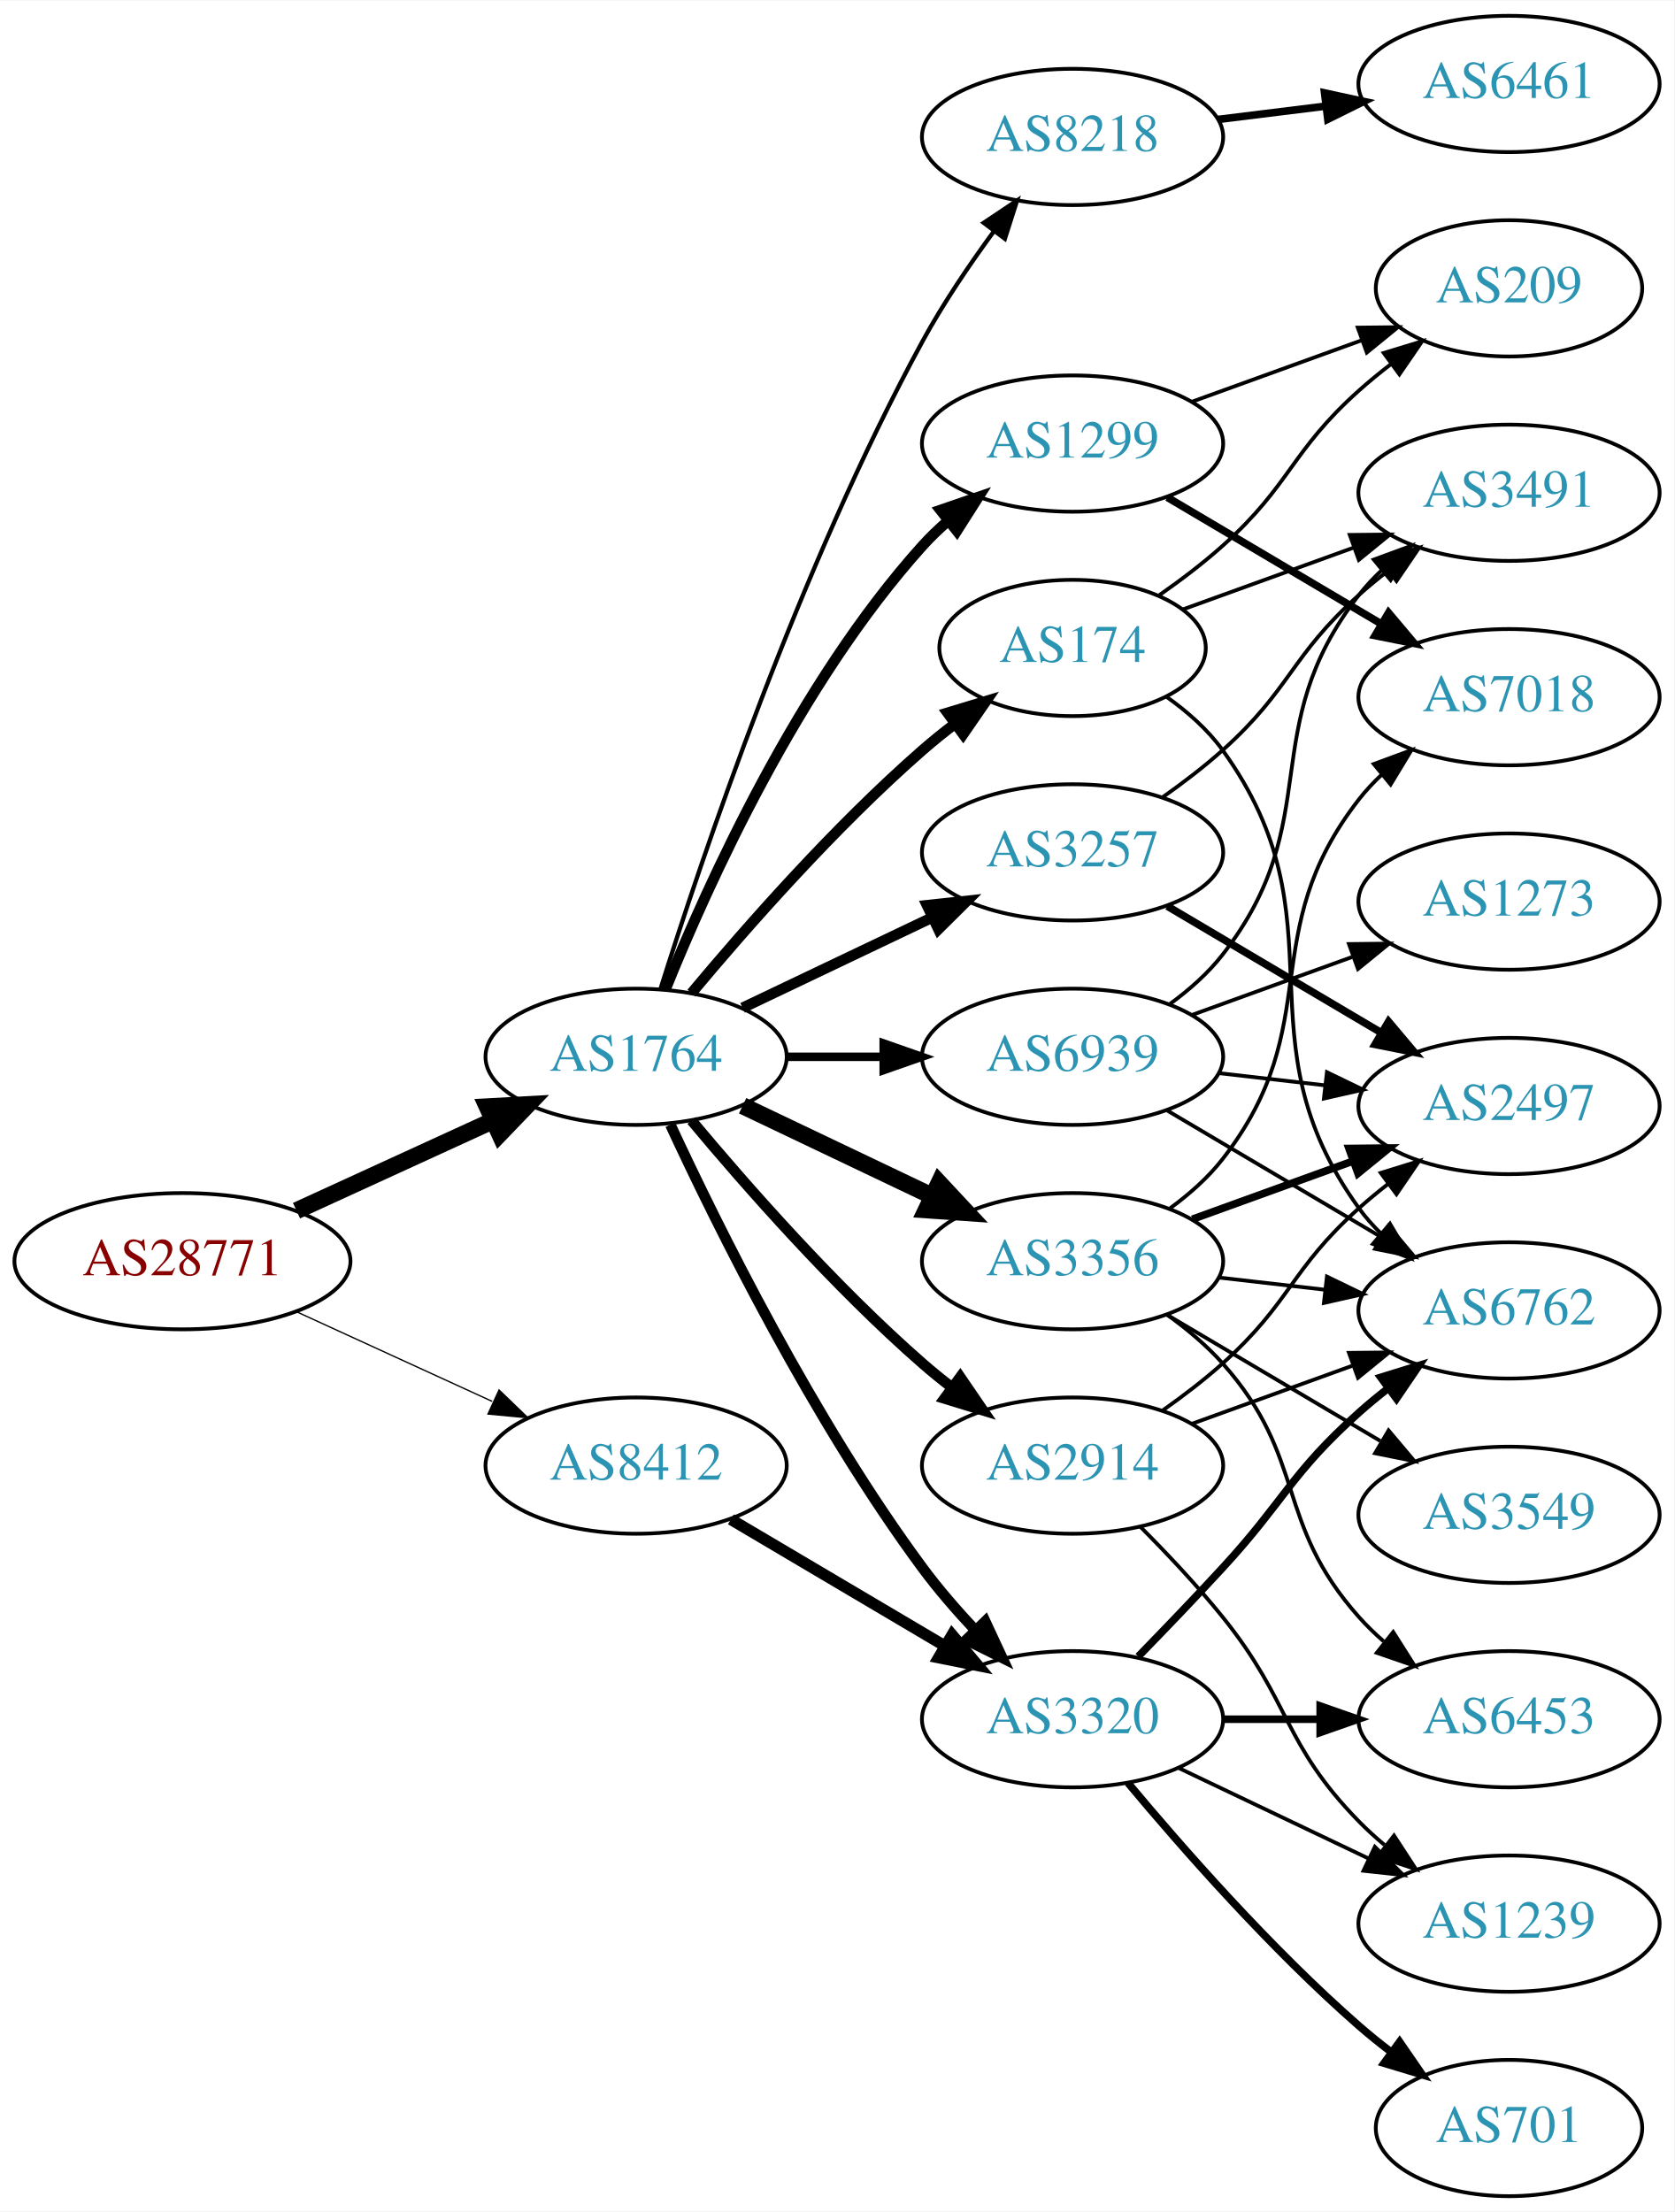
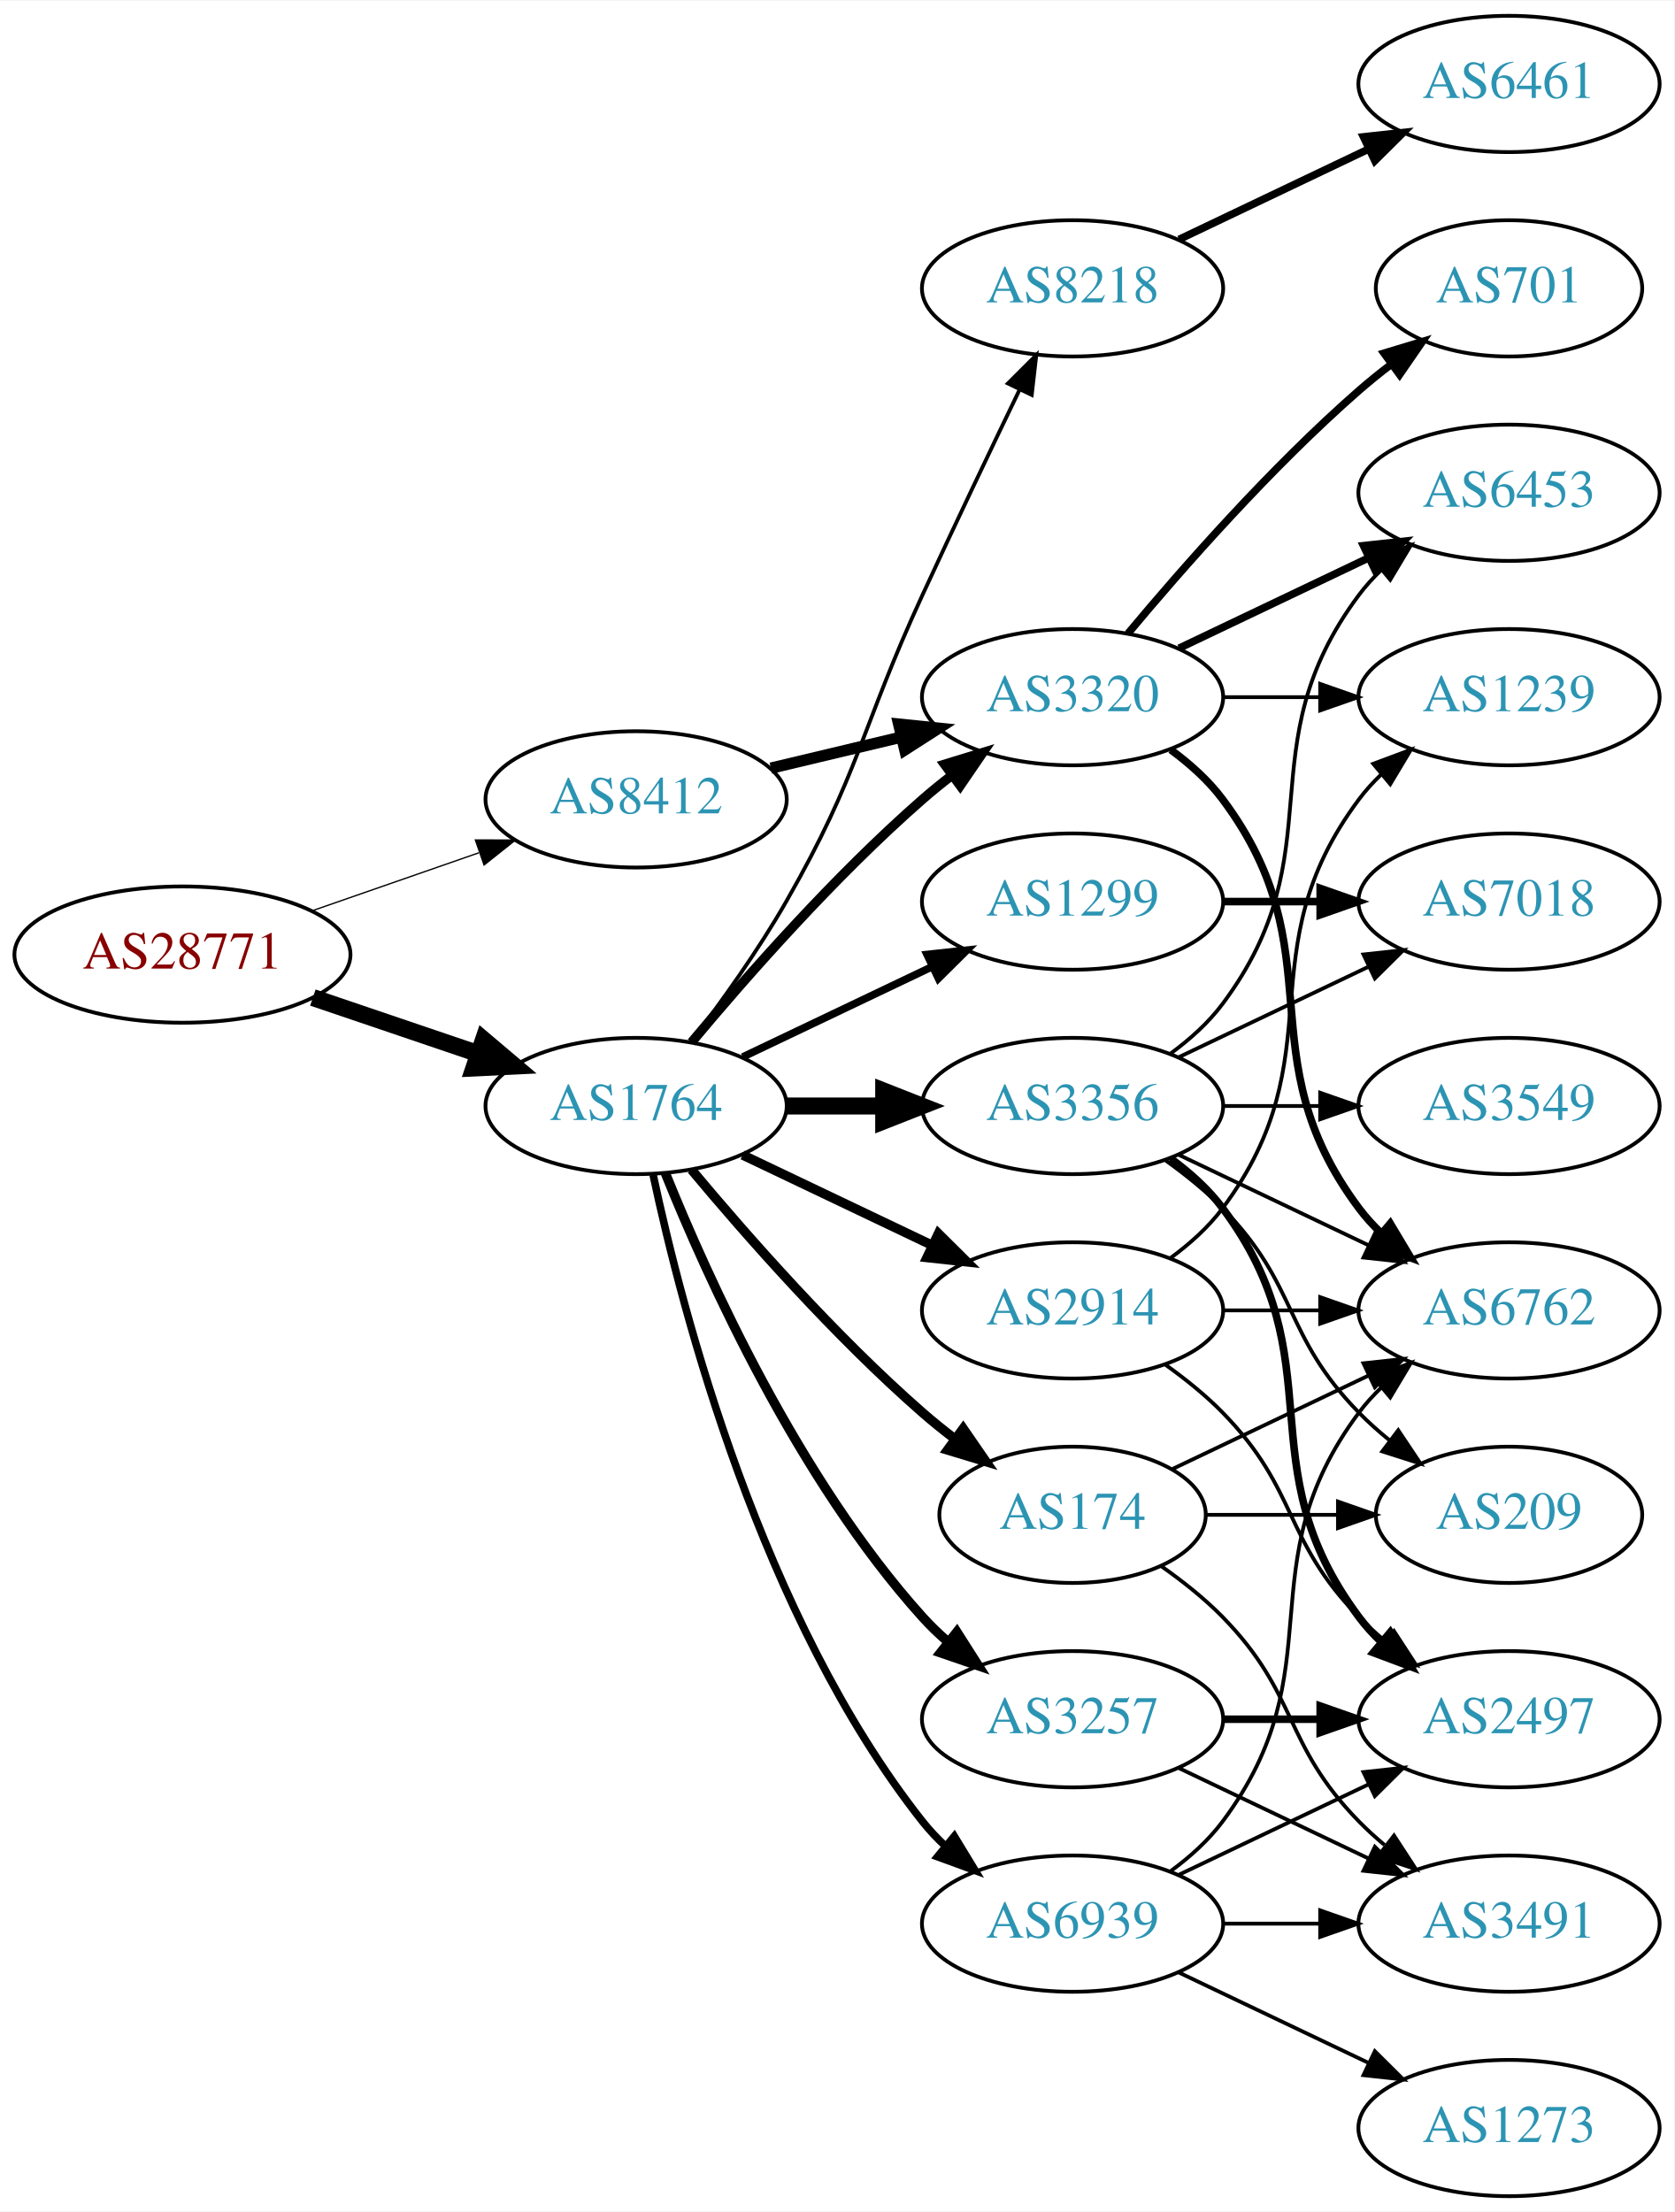
<svg xmlns="http://www.w3.org/2000/svg" xmlns:xlink="http://www.w3.org/1999/xlink" width="442pt" height="584pt" viewBox="0.00 0.00 442.27 584.00">
  <g id="graph0" class="graph" transform="scale(1 1) rotate(0) translate(4 580)">
    <polygon fill="white" stroke="none" points="-4,4 -4,-580 438.271,-580 438.271,4 -4,4" />
    <g id="node1" class="node">
      <g id="a_node1">
        <a xlink:href="/asn/28771" xlink:title="AS28771 ~ [street address]: Postfach 1 [AT]">
-           <ellipse fill="#ffffff" stroke="black" cx="44.196" cy="-247" rx="44.393" ry="18" />
-           <text text-anchor="middle" x="44.196" y="-243.3" font-family="Times,serif" font-size="14.00" fill="#880000">AS28771</text>
+           <ellipse fill="#ffffff" stroke="black" cx="44.196" cy="-328" rx="44.393" ry="18" />
+           <text text-anchor="middle" x="44.196" y="-324.3" font-family="Times,serif" font-size="14.00" fill="#880000">AS28771</text>
        </a>
      </g>
    </g>
    <g id="node2" class="node">
      <g id="a_node2">
        <a xlink:href="/asn/1764" xlink:title="AS1764 ~ NEXTLAYER-AS [AT]">
-           <ellipse fill="#ffffff" stroke="black" cx="164.039" cy="-301" rx="39.794" ry="18" />
-           <text text-anchor="middle" x="164.039" y="-297.3" font-family="Times,serif" font-size="14.00" fill="#2c94b3">AS1764</text>
+           <ellipse fill="#ffffff" stroke="black" cx="164.039" cy="-288" rx="39.794" ry="18" />
+           <text text-anchor="middle" x="164.039" y="-284.3" font-family="Times,serif" font-size="14.00" fill="#2c94b3">AS1764</text>
        </a>
      </g>
    </g>
    <g id="edge1" class="edge">
-       <path fill="none" stroke="black" stroke-width="4.5" d="M74.326,-260.348C89.937,-267.502 109.335,-276.391 126.007,-284.03" />
-       <polygon fill="black" stroke="black" stroke-width="4.5" points="124.727,-287.775 135.459,-288.362 128.008,-280.616 124.727,-287.775" />
+       <path fill="none" stroke="black" stroke-width="4.5" d="M78.65,-316.645C92.251,-312.028 108.093,-306.651 122.354,-301.81" />
+       <polygon fill="black" stroke="black" stroke-width="4.5" points="123.724,-305.503 131.928,-298.56 121.193,-298.046 123.724,-305.503" />
    </g>
    <g id="node3" class="node">
      <g id="a_node3">
        <a xlink:href="/asn/8412" xlink:title="AS8412 ~ Rennweg 97-99 [AT]">
-           <ellipse fill="#ffffff" stroke="black" cx="164.039" cy="-193" rx="39.794" ry="18" />
-           <text text-anchor="middle" x="164.039" y="-189.3" font-family="Times,serif" font-size="14.00" fill="#2c94b3">AS8412</text>
+           <ellipse fill="#ffffff" stroke="black" cx="164.039" cy="-369" rx="39.794" ry="18" />
+           <text text-anchor="middle" x="164.039" y="-365.3" font-family="Times,serif" font-size="14.00" fill="#2c94b3">AS8412</text>
        </a>
      </g>
    </g>
    <g id="edge2" class="edge">
-       <path fill="none" stroke="black" stroke-width="0.346" d="M74.326,-233.652C89.937,-226.498 109.335,-217.609 126.007,-209.97" />
-       <polygon fill="black" stroke="black" stroke-width="0.346" points="127.826,-212.986 135.459,-205.638 124.91,-206.622 127.826,-212.986" />
+       <path fill="none" stroke="black" stroke-width="0.346" d="M78.335,-339.53C92.053,-344.302 108.092,-349.883 122.502,-354.896" />
+       <polygon fill="black" stroke="black" stroke-width="0.346" points="121.573,-358.279 132.168,-358.26 123.874,-351.668 121.573,-358.279" />
    </g>
    <g id="node4" class="node">
      <g id="a_node4">
-         <a xlink:href="/asn/1299" xlink:title="AS1299 ~ Telia Carrier [EU]">
-           <ellipse fill="#ffffff" stroke="black" cx="279.332" cy="-463" rx="39.794" ry="18" />
-           <text text-anchor="middle" x="279.332" y="-459.3" font-family="Times,serif" font-size="14.00" fill="#2c94b3">AS1299</text>
+         <a xlink:href="/asn/8218" xlink:title="AS8218 ~ legacy Neotelecoms [FR]">
+           <ellipse fill="#ffffff" stroke="black" cx="279.332" cy="-504" rx="39.794" ry="18" />
+           <text text-anchor="middle" x="279.332" y="-500.3" font-family="Times,serif" font-size="14.00" fill="#2c94b3">AS8218</text>
        </a>
      </g>
    </g>
    <g id="edge3" class="edge">
-       <path fill="none" stroke="black" stroke-width="2.812" d="M171.786,-318.787C182.837,-346.243 206.891,-399.578 239.685,-436 241.688,-438.224 243.906,-440.363 246.239,-442.397" />
-       <polygon fill="black" stroke="black" stroke-width="2.812" points="244.437,-445.433 254.458,-448.873 248.769,-439.935 244.437,-445.433" />
+       <path fill="none" stroke="black" d="M178.5,-304.913C186.393,-315.27 196.242,-328.992 203.685,-342 223.25,-376.194 223.201,-387.219 239.685,-423 248.053,-441.165 257.746,-461.478 265.331,-477.218" />
+       <polygon fill="black" stroke="black" points="262.249,-478.885 269.75,-486.367 268.552,-475.84 262.249,-478.885" />
    </g>
    <g id="node5" class="node">
      <g id="a_node5">
-         <a xlink:href="/asn/2914" xlink:title="AS2914 ~ NTT America, Inc. [US]">
-           <ellipse fill="#ffffff" stroke="black" cx="279.332" cy="-193" rx="39.794" ry="18" />
-           <text text-anchor="middle" x="279.332" y="-189.3" font-family="Times,serif" font-size="14.00" fill="#2c94b3">AS2914</text>
+         <a xlink:href="/asn/3356" xlink:title="AS3356 ~ Level 3 Parent, LLC [US]">
+           <ellipse fill="#ffffff" stroke="black" cx="279.332" cy="-288" rx="39.794" ry="18" />
+           <text text-anchor="middle" x="279.332" y="-284.3" font-family="Times,serif" font-size="14.00" fill="#2c94b3">AS3356</text>
        </a>
      </g>
    </g>
    <g id="edge4" class="edge">
-       <path fill="none" stroke="black" stroke-width="2.812" d="M178.669,-284.183C192.951,-267.071 216.498,-240.255 239.685,-220 242.151,-217.846 244.789,-215.706 247.487,-213.628" />
-       <polygon fill="black" stroke="black" stroke-width="2.812" points="249.66,-216.375 255.641,-207.63 245.512,-210.736 249.66,-216.375" />
+       <path fill="none" stroke="black" stroke-width="4.5" d="M203.711,-288C211.914,-288 220.678,-288 229.21,-288" />
+       <polygon fill="black" stroke="black" stroke-width="4.5" points="229.449,-291.938 239.449,-288 229.449,-284.063 229.449,-291.938" />
    </g>
    <g id="node6" class="node">
      <g id="a_node6">
-         <a xlink:href="/asn/174" xlink:title="AS174 ~ Cogent Communications [US]">
-           <ellipse fill="#ffffff" stroke="black" cx="279.332" cy="-409" rx="35.194" ry="18" />
-           <text text-anchor="middle" x="279.332" y="-405.3" font-family="Times,serif" font-size="14.00" fill="#2c94b3">AS174</text>
+         <a xlink:href="/asn/3320" xlink:title="AS3320 ~ DTAG [DE]">
+           <ellipse fill="#ffffff" stroke="black" cx="279.332" cy="-396" rx="39.794" ry="18" />
+           <text text-anchor="middle" x="279.332" y="-392.3" font-family="Times,serif" font-size="14.00" fill="#2c94b3">AS3320</text>
        </a>
      </g>
    </g>
    <g id="edge5" class="edge">
-       <path fill="none" stroke="black" stroke-width="2.812" d="M178.669,-317.817C192.951,-334.929 216.498,-361.745 239.685,-382 242.355,-384.332 245.228,-386.648 248.158,-388.886" />
-       <polygon fill="black" stroke="black" stroke-width="2.812" points="246.309,-391.87 256.449,-394.939 250.436,-386.216 246.309,-391.87" />
+       <path fill="none" stroke="black" stroke-width="2.5" d="M178.669,-304.817C192.951,-321.929 216.498,-348.745 239.685,-369 242.151,-371.154 244.789,-373.294 247.487,-375.372" />
+       <polygon fill="black" stroke="black" stroke-width="2.5" points="245.512,-378.264 255.641,-381.37 249.66,-372.625 245.512,-378.264" />
    </g>
    <g id="node7" class="node">
      <g id="a_node7">
-         <a xlink:href="/asn/3356" xlink:title="AS3356 ~ Level 3 Parent, LLC [US]">
-           <ellipse fill="#ffffff" stroke="black" cx="279.332" cy="-247" rx="39.794" ry="18" />
-           <text text-anchor="middle" x="279.332" y="-243.3" font-family="Times,serif" font-size="14.00" fill="#2c94b3">AS3356</text>
+         <a xlink:href="/asn/2914" xlink:title="AS2914 ~ NTT America, Inc. [US]">
+           <ellipse fill="#ffffff" stroke="black" cx="279.332" cy="-234" rx="39.794" ry="18" />
+           <text text-anchor="middle" x="279.332" y="-230.3" font-family="Times,serif" font-size="14.00" fill="#2c94b3">AS2914</text>
        </a>
      </g>
    </g>
    <g id="edge6" class="edge">
-       <path fill="none" stroke="black" stroke-width="4.5" d="M192.175,-288.066C207.169,-280.919 225.99,-271.948 242.213,-264.215" />
-       <polygon fill="black" stroke="black" stroke-width="4.5" points="244.084,-267.686 251.417,-259.829 240.695,-260.577 244.084,-267.686" />
+       <path fill="none" stroke="black" stroke-width="2.5" d="M192.175,-275.066C207.169,-267.919 225.99,-258.948 242.213,-251.215" />
+       <polygon fill="black" stroke="black" stroke-width="2.5" points="243.895,-254.291 251.417,-246.829 240.884,-247.972 243.895,-254.291" />
    </g>
    <g id="node8" class="node">
      <g id="a_node8">
-         <a xlink:href="/asn/3320" xlink:title="AS3320 ~ DTAG [DE]">
+         <a xlink:href="/asn/3257" xlink:title="AS3257 ~ GTT [DE]">
          <ellipse fill="#ffffff" stroke="black" cx="279.332" cy="-126" rx="39.794" ry="18" />
-           <text text-anchor="middle" x="279.332" y="-122.3" font-family="Times,serif" font-size="14.00" fill="#2c94b3">AS3320</text>
+           <text text-anchor="middle" x="279.332" y="-122.3" font-family="Times,serif" font-size="14.00" fill="#2c94b3">AS3257</text>
        </a>
      </g>
    </g>
    <g id="edge7" class="edge">
-       <path fill="none" stroke="black" stroke-width="2.812" d="M173.085,-283.065C185.484,-256.325 210.867,-204.979 239.685,-166 243.851,-160.366 248.76,-154.712 253.656,-149.502" />
-       <polygon fill="black" stroke="black" stroke-width="2.812" points="256.26,-151.845 260.733,-142.241 251.247,-146.96 256.26,-151.845" />
+       <path fill="none" stroke="black" stroke-width="2.5" d="M171.786,-270.213C182.837,-242.757 206.891,-189.422 239.685,-153 241.688,-150.776 243.906,-148.637 246.239,-146.603" />
+       <polygon fill="black" stroke="black" stroke-width="2.5" points="248.769,-149.065 254.458,-140.127 244.437,-143.567 248.769,-149.065" />
    </g>
    <g id="node9" class="node">
      <g id="a_node9">
-         <a xlink:href="/asn/8218" xlink:title="AS8218 ~ legacy Neotelecoms [FR]">
-           <ellipse fill="#ffffff" stroke="black" cx="279.332" cy="-544" rx="39.794" ry="18" />
-           <text text-anchor="middle" x="279.332" y="-540.3" font-family="Times,serif" font-size="14.00" fill="#2c94b3">AS8218</text>
+         <a xlink:href="/asn/174" xlink:title="AS174 ~ Cogent Communications [US]">
+           <ellipse fill="#ffffff" stroke="black" cx="279.332" cy="-180" rx="35.194" ry="18" />
+           <text text-anchor="middle" x="279.332" y="-176.3" font-family="Times,serif" font-size="14.00" fill="#2c94b3">AS174</text>
        </a>
      </g>
    </g>
    <g id="edge8" class="edge">
-       <path fill="none" stroke="black" stroke-width="1.125" d="M170.46,-318.841C181.231,-353.146 207.122,-430.203 239.685,-490 245.117,-499.974 252.091,-510.269 258.617,-519.16" />
-       <polygon fill="black" stroke="black" stroke-width="1.125" points="255.858,-521.316 264.67,-527.198 261.45,-517.105 255.858,-521.316" />
+       <path fill="none" stroke="black" stroke-width="2.5" d="M178.669,-271.183C192.951,-254.071 216.498,-227.255 239.685,-207 242.355,-204.668 245.228,-202.352 248.158,-200.114" />
+       <polygon fill="black" stroke="black" stroke-width="2.5" points="250.436,-202.784 256.449,-194.061 246.309,-197.13 250.436,-202.784" />
    </g>
    <g id="node10" class="node">
      <g id="a_node10">
-         <a xlink:href="/asn/3257" xlink:title="AS3257 ~ GTT [DE]">
-           <ellipse fill="#ffffff" stroke="black" cx="279.332" cy="-355" rx="39.794" ry="18" />
-           <text text-anchor="middle" x="279.332" y="-351.3" font-family="Times,serif" font-size="14.00" fill="#2c94b3">AS3257</text>
+         <a xlink:href="/asn/1299" xlink:title="AS1299 ~ Telia Carrier [EU]">
+           <ellipse fill="#ffffff" stroke="black" cx="279.332" cy="-342" rx="39.794" ry="18" />
+           <text text-anchor="middle" x="279.332" y="-338.3" font-family="Times,serif" font-size="14.00" fill="#2c94b3">AS1299</text>
        </a>
      </g>
    </g>
    <g id="edge9" class="edge">
-       <path fill="none" stroke="black" stroke-width="2.812" d="M192.175,-313.934C207.169,-321.081 225.99,-330.052 242.213,-337.785" />
-       <polygon fill="black" stroke="black" stroke-width="2.812" points="240.884,-341.028 251.417,-342.171 243.895,-334.709 240.884,-341.028" />
+       <path fill="none" stroke="black" stroke-width="2" d="M192.175,-300.934C207.169,-308.081 225.99,-317.052 242.213,-324.785" />
+       <polygon fill="black" stroke="black" stroke-width="2" points="240.884,-328.028 251.417,-329.171 243.895,-321.709 240.884,-328.028" />
    </g>
    <g id="node11" class="node">
      <g id="a_node11">
        <a xlink:href="/asn/6939" xlink:title="AS6939 ~ Hurricane Electric LLC [US]">
-           <ellipse fill="#ffffff" stroke="black" cx="279.332" cy="-301" rx="39.794" ry="18" />
-           <text text-anchor="middle" x="279.332" y="-297.3" font-family="Times,serif" font-size="14.00" fill="#2c94b3">AS6939</text>
+           <ellipse fill="#ffffff" stroke="black" cx="279.332" cy="-72" rx="39.794" ry="18" />
+           <text text-anchor="middle" x="279.332" y="-68.3" font-family="Times,serif" font-size="14.00" fill="#2c94b3">AS6939</text>
        </a>
      </g>
    </g>
    <g id="edge10" class="edge">
-       <path fill="none" stroke="black" stroke-width="2.25" d="M203.711,-301C211.914,-301 220.678,-301 229.21,-301" />
-       <polygon fill="black" stroke="black" stroke-width="2.25" points="229.449,-304.5 239.449,-301 229.449,-297.5 229.449,-304.5" />
+       <path fill="none" stroke="black" stroke-width="2" d="M168.529,-269.84C176.16,-233.97 197.152,-152.845 239.685,-99 241.493,-96.712 243.545,-94.538 245.74,-92.49" />
+       <polygon fill="black" stroke="black" stroke-width="2" points="248.094,-95.086 253.6,-86.034 243.651,-89.677 248.094,-95.086" />
    </g>
    <g id="edge35" class="edge">
-       <path fill="none" stroke="black" stroke-width="3" d="M189.065,-178.791C205.437,-169.109 227.325,-156.165 245.329,-145.518" />
-       <polygon fill="black" stroke="black" stroke-width="3" points="247.514,-148.292 254.34,-140.188 243.951,-142.266 247.514,-148.292" />
+       <path fill="none" stroke="black" stroke-width="3" d="M199.646,-377.248C210.517,-379.838 222.671,-382.735 234.114,-385.462" />
+       <polygon fill="black" stroke="black" stroke-width="3" points="233.397,-388.889 243.936,-387.803 235.02,-382.08 233.397,-388.889" />
+     </g>
+     <g id="node12" class="node">
+       <g id="a_node12">
+         <a xlink:href="/asn/6461" xlink:title="AS6461 ~ Zayo Bandwidth [US]">
+           <ellipse fill="#ffffff" stroke="black" cx="394.625" cy="-558" rx="39.794" ry="18" />
+           <text text-anchor="middle" x="394.625" y="-554.3" font-family="Times,serif" font-size="14.00" fill="#2c94b3">AS6461</text>
+         </a>
+       </g>
+     </g>
+     <g id="edge11" class="edge">
+       <path fill="none" stroke="black" stroke-width="2" d="M307.468,-516.934C322.462,-524.081 341.283,-533.052 357.506,-540.785" />
+       <polygon fill="black" stroke="black" stroke-width="2" points="356.177,-544.028 366.71,-545.171 359.188,-537.709 356.177,-544.028" />
+     </g>
+     <g id="node13" class="node">
+       <g id="a_node13">
+         <a xlink:href="/asn/6453" xlink:title="AS6453 ~ TATA COMMUNICATIONS (AMERICA) INC [US]">
+           <ellipse fill="#ffffff" stroke="black" cx="394.625" cy="-450" rx="39.794" ry="18" />
+           <text text-anchor="middle" x="394.625" y="-446.3" font-family="Times,serif" font-size="14.00" fill="#2c94b3">AS6453</text>
+         </a>
+       </g>
+     </g>
+     <g id="edge12" class="edge">
+       <path fill="none" stroke="black" d="M305.262,-301.882C310.338,-305.611 315.256,-310.016 318.978,-315 349.249,-355.542 324.707,-382.458 354.978,-423 356.723,-425.336 358.73,-427.545 360.893,-429.617" />
+       <polygon fill="black" stroke="black" points="358.771,-432.405 368.694,-436.118 363.253,-427.027 358.771,-432.405" />
    </g>
    <g id="node14" class="node">
      <g id="a_node14">
-         <a xlink:href="/asn/209" xlink:title="AS209 ~ CenturyLink Communications, LLC [US]">
-           <ellipse fill="#ffffff" stroke="black" cx="394.625" cy="-504" rx="35.194" ry="18" />
-           <text text-anchor="middle" x="394.625" y="-500.3" font-family="Times,serif" font-size="14.00" fill="#2c94b3">AS209</text>
-         </a>
-       </g>
-     </g>
-     <g id="edge30" class="edge">
-       <path fill="none" stroke="black" d="M310.99,-474.095C324.727,-479.067 341.068,-484.98 355.577,-490.231" />
-       <polygon fill="black" stroke="black" points="354.68,-493.628 365.275,-493.74 357.062,-487.046 354.68,-493.628" />
-     </g>
-     <g id="node18" class="node">
-       <g id="a_node18">
+         <a xlink:href="/asn/3549" xlink:title="AS3549 ~ Level 3 Parent, LLC [US]">
+           <ellipse fill="#ffffff" stroke="black" cx="394.625" cy="-288" rx="39.794" ry="18" />
+           <text text-anchor="middle" x="394.625" y="-284.3" font-family="Times,serif" font-size="14.00" fill="#2c94b3">AS3549</text>
+         </a>
+       </g>
+     </g>
+     <g id="edge13" class="edge">
+       <path fill="none" stroke="black" d="M319.004,-288C327.207,-288 335.971,-288 344.503,-288" />
+       <polygon fill="black" stroke="black" points="344.742,-291.5 354.742,-288 344.742,-284.5 344.742,-291.5" />
+     </g>
+     <g id="node15" class="node">
+       <g id="a_node15">
        <a xlink:href="/asn/7018" xlink:title="AS7018 ~ AT&amp;T Services, Inc. [US]">
-           <ellipse fill="#ffffff" stroke="black" cx="394.625" cy="-396" rx="39.794" ry="18" />
-           <text text-anchor="middle" x="394.625" y="-392.3" font-family="Times,serif" font-size="14.00" fill="#2c94b3">AS7018</text>
-         </a>
-       </g>
-     </g>
-     <g id="edge29" class="edge">
-       <path fill="none" stroke="black" stroke-width="2" d="M304.358,-448.791C320.73,-439.109 342.618,-426.165 360.622,-415.518" />
-       <polygon fill="black" stroke="black" stroke-width="2" points="362.807,-418.292 369.633,-410.188 359.244,-412.266 362.807,-418.292" />
-     </g>
-     <g id="node12" class="node">
-       <g id="a_node12">
+           <ellipse fill="#ffffff" stroke="black" cx="394.625" cy="-342" rx="39.794" ry="18" />
+           <text text-anchor="middle" x="394.625" y="-338.3" font-family="Times,serif" font-size="14.00" fill="#2c94b3">AS7018</text>
+         </a>
+       </g>
+     </g>
+     <g id="edge14" class="edge">
+       <path fill="none" stroke="black" d="M307.468,-300.934C322.462,-308.081 341.283,-317.052 357.506,-324.785" />
+       <polygon fill="black" stroke="black" points="356.177,-328.028 366.71,-329.171 359.188,-321.709 356.177,-328.028" />
+     </g>
+     <g id="node16" class="node">
+       <g id="a_node16">
        <a xlink:href="/asn/6762" xlink:title="AS6762 ~ TELECOM ITALIA SPARKLE S.p.A. [IT]">
          <ellipse fill="#ffffff" stroke="black" cx="394.625" cy="-234" rx="39.794" ry="18" />
          <text text-anchor="middle" x="394.625" y="-230.3" font-family="Times,serif" font-size="14.00" fill="#2c94b3">AS6762</text>
        </a>
      </g>
    </g>
-     <g id="edge24" class="edge">
-       <path fill="none" stroke="black" d="M310.99,-204.095C323.963,-208.79 339.256,-214.324 353.137,-219.348" />
-       <polygon fill="black" stroke="black" points="352.347,-222.784 362.941,-222.896 354.729,-216.202 352.347,-222.784" />
+     <g id="edge15" class="edge">
+       <path fill="none" stroke="black" d="M307.468,-275.066C322.462,-267.919 341.283,-258.948 357.506,-251.215" />
+       <polygon fill="black" stroke="black" points="359.188,-254.291 366.71,-246.829 356.177,-247.972 359.188,-254.291" />
    </g>
    <g id="node17" class="node">
      <g id="a_node17">
        <a xlink:href="/asn/2497" xlink:title="AS2497 ~ Internet Initiative Japan Inc. [JP]">
-           <ellipse fill="#ffffff" stroke="black" cx="394.625" cy="-288" rx="39.794" ry="18" />
-           <text text-anchor="middle" x="394.625" y="-284.3" font-family="Times,serif" font-size="14.00" fill="#2c94b3">AS2497</text>
-         </a>
-       </g>
-     </g>
-     <g id="edge25" class="edge">
-       <path fill="none" stroke="black" d="M303.096,-207.546C308.495,-211.359 314.099,-215.633 318.978,-220 337.048,-236.172 336.908,-244.828 354.978,-261 357.418,-263.183 360.038,-265.344 362.724,-267.435" />
-       <polygon fill="black" stroke="black" points="360.739,-270.32 370.86,-273.454 364.903,-264.693 360.739,-270.32" />
+           <ellipse fill="#ffffff" stroke="black" cx="394.625" cy="-126" rx="39.794" ry="18" />
+           <text text-anchor="middle" x="394.625" y="-122.3" font-family="Times,serif" font-size="14.00" fill="#2c94b3">AS2497</text>
+         </a>
+       </g>
+     </g>
+     <g id="edge16" class="edge">
+       <path fill="none" stroke="black" stroke-width="2" d="M305.262,-274.118C310.338,-270.389 315.256,-265.984 318.978,-261 349.249,-220.458 324.707,-193.542 354.978,-153 356.723,-150.664 358.73,-148.455 360.893,-146.383" />
+       <polygon fill="black" stroke="black" stroke-width="2" points="363.253,-148.973 368.694,-139.882 358.771,-143.595 363.253,-148.973" />
+     </g>
+     <g id="node18" class="node">
+       <g id="a_node18">
+         <a xlink:href="/asn/209" xlink:title="AS209 ~ CenturyLink Communications, LLC [US]">
+           <ellipse fill="#ffffff" stroke="black" cx="394.625" cy="-180" rx="35.194" ry="18" />
+           <text text-anchor="middle" x="394.625" y="-176.3" font-family="Times,serif" font-size="14.00" fill="#2c94b3">AS209</text>
+         </a>
+       </g>
+     </g>
+     <g id="edge17" class="edge">
+       <path fill="none" stroke="black" d="M303.926,-273.611C309.182,-269.852 314.513,-265.563 318.978,-261 339.151,-240.383 334.806,-227.617 354.978,-207 357.457,-204.466 360.204,-202.017 363.056,-199.696" />
+       <polygon fill="black" stroke="black" points="365.359,-202.343 371.242,-193.532 361.148,-196.752 365.359,-202.343" />
+     </g>
+     <g id="edge21" class="edge">
+       <path fill="none" stroke="black" stroke-width="2" d="M307.468,-408.934C322.462,-416.081 341.283,-425.052 357.506,-432.785" />
+       <polygon fill="black" stroke="black" stroke-width="2" points="356.177,-436.028 366.71,-437.171 359.188,-429.709 356.177,-436.028" />
+     </g>
+     <g id="edge18" class="edge">
+       <path fill="none" stroke="black" stroke-width="2" d="M305.262,-382.118C310.338,-378.389 315.256,-373.984 318.978,-369 349.249,-328.458 324.707,-301.542 354.978,-261 356.723,-258.664 358.73,-256.455 360.893,-254.383" />
+       <polygon fill="black" stroke="black" stroke-width="2" points="363.253,-256.973 368.694,-247.882 358.771,-251.595 363.253,-256.973" />
    </g>
    <g id="node19" class="node">
      <g id="a_node19">
        <a xlink:href="/asn/1239" xlink:title="AS1239 ~ Sprint [US]">
-           <ellipse fill="#ffffff" stroke="black" cx="394.625" cy="-72" rx="39.794" ry="18" />
-           <text text-anchor="middle" x="394.625" y="-68.3" font-family="Times,serif" font-size="14.00" fill="#2c94b3">AS1239</text>
-         </a>
-       </g>
-     </g>
-     <g id="edge23" class="edge">
-       <path fill="none" stroke="black" d="M297.202,-176.881C304.243,-169.82 312.315,-161.272 318.978,-153 337.073,-130.537 334.806,-119.617 354.978,-99 357.071,-96.861 359.354,-94.782 361.731,-92.79" />
-       <polygon fill="black" stroke="black" points="364.249,-95.268 370.031,-86.389 359.974,-89.725 364.249,-95.268" />
-     </g>
-     <g id="edge11" class="edge">
-       <path fill="none" stroke="black" d="M304.18,-396.079C309.674,-392.169 315.051,-387.442 318.978,-382 351.81,-336.502 322.146,-306.498 354.978,-261 356.684,-258.636 358.664,-256.406 360.808,-254.32" />
-       <polygon fill="black" stroke="black" points="363.171,-256.907 368.573,-247.793 358.666,-251.549 363.171,-256.907" />
-     </g>
-     <g id="node13" class="node">
-       <g id="a_node13">
-         <a xlink:href="/asn/3491" xlink:title="AS3491 ~ PCCW Global, Inc. [US]">
-           <ellipse fill="#ffffff" stroke="black" cx="394.625" cy="-450" rx="39.794" ry="18" />
-           <text text-anchor="middle" x="394.625" y="-446.3" font-family="Times,serif" font-size="14.00" fill="#2c94b3">AS3491</text>
-         </a>
-       </g>
-     </g>
-     <g id="edge12" class="edge">
-       <path fill="none" stroke="black" d="M308.337,-419.135C321.99,-424.076 338.655,-430.107 353.62,-435.522" />
-       <polygon fill="black" stroke="black" points="352.565,-438.863 363.159,-438.975 354.947,-432.281 352.565,-438.863" />
-     </g>
-     <g id="edge13" class="edge">
-       <path fill="none" stroke="black" d="M302.288,-422.978C307.933,-426.932 313.855,-431.415 318.978,-436 337.048,-452.172 336.908,-460.828 354.978,-477 357.62,-479.364 360.474,-481.701 363.393,-483.953" />
-       <polygon fill="black" stroke="black" points="361.535,-486.93 371.668,-490.022 365.675,-481.286 361.535,-486.93" />
-     </g>
-     <g id="edge14" class="edge">
-       <path fill="none" stroke="black" d="M318.057,-242.671C327.038,-241.641 336.737,-240.528 346.094,-239.454" />
-       <polygon fill="black" stroke="black" points="346.529,-242.927 356.064,-238.31 345.731,-235.973 346.529,-242.927" />
-     </g>
-     <g id="node15" class="node">
-       <g id="a_node15">
-         <a xlink:href="/asn/3549" xlink:title="AS3549 ~ Level 3 Parent, LLC [US]">
-           <ellipse fill="#ffffff" stroke="black" cx="394.625" cy="-180" rx="39.794" ry="18" />
-           <text text-anchor="middle" x="394.625" y="-176.3" font-family="Times,serif" font-size="14.00" fill="#2c94b3">AS3549</text>
-         </a>
-       </g>
-     </g>
-     <g id="edge15" class="edge">
-       <path fill="none" stroke="black" d="M304.358,-232.791C320.73,-223.109 342.618,-210.165 360.622,-199.518" />
-       <polygon fill="black" stroke="black" points="362.807,-202.292 369.633,-194.188 359.244,-196.266 362.807,-202.292" />
-     </g>
-     <g id="node16" class="node">
-       <g id="a_node16">
-         <a xlink:href="/asn/6453" xlink:title="AS6453 ~ TATA COMMUNICATIONS (AMERICA) INC [US]">
-           <ellipse fill="#ffffff" stroke="black" cx="394.625" cy="-126" rx="39.794" ry="18" />
-           <text text-anchor="middle" x="394.625" y="-122.3" font-family="Times,serif" font-size="14.00" fill="#2c94b3">AS6453</text>
-         </a>
-       </g>
-     </g>
-     <g id="edge16" class="edge">
-       <path fill="none" stroke="black" d="M304.247,-232.91C309.49,-229.14 314.735,-224.77 318.978,-220 341.446,-194.743 332.51,-178.257 354.978,-153 356.967,-150.764 359.176,-148.616 361.502,-146.577" />
-       <polygon fill="black" stroke="black" points="364.034,-149.036 369.709,-140.09 359.694,-143.545 364.034,-149.036" />
-     </g>
-     <g id="edge17" class="edge">
-       <path fill="none" stroke="black" stroke-width="2" d="M310.99,-258.095C323.963,-262.79 339.256,-268.324 353.137,-273.348" />
-       <polygon fill="black" stroke="black" stroke-width="2" points="352.347,-276.784 362.941,-276.896 354.729,-270.202 352.347,-276.784" />
-     </g>
-     <g id="edge18" class="edge">
-       <path fill="none" stroke="black" d="M305.114,-260.995C310.198,-264.719 315.156,-269.092 318.978,-274 346.719,-309.625 327.237,-333.375 354.978,-369 356.77,-371.301 358.811,-373.484 360.998,-375.538" />
-       <polygon fill="black" stroke="black" points="358.9,-378.344 368.842,-382.005 363.353,-372.943 358.9,-378.344" />
+           <ellipse fill="#ffffff" stroke="black" cx="394.625" cy="-396" rx="39.794" ry="18" />
+           <text text-anchor="middle" x="394.625" y="-392.3" font-family="Times,serif" font-size="14.00" fill="#2c94b3">AS1239</text>
+         </a>
+       </g>
    </g>
    <g id="edge19" class="edge">
-       <path fill="none" stroke="black" stroke-width="2" d="M296.682,-142.568C303.634,-149.704 311.782,-158.188 318.978,-166 335.408,-183.836 336.908,-190.828 354.978,-207 357.418,-209.183 360.038,-211.344 362.724,-213.435" />
-       <polygon fill="black" stroke="black" stroke-width="2" points="360.739,-216.32 370.86,-219.454 364.903,-210.693 360.739,-216.32" />
-     </g>
-     <g id="edge21" class="edge">
-       <path fill="none" stroke="black" stroke-width="2" d="M319.004,-126C327.207,-126 335.971,-126 344.503,-126" />
-       <polygon fill="black" stroke="black" stroke-width="2" points="344.742,-129.5 354.742,-126 344.742,-122.5 344.742,-129.5" />
-     </g>
-     <g id="edge20" class="edge">
-       <path fill="none" stroke="black" d="M307.468,-113.066C322.462,-105.919 341.283,-96.948 357.506,-89.215" />
-       <polygon fill="black" stroke="black" points="359.188,-92.291 366.71,-84.829 356.177,-85.972 359.188,-92.291" />
+       <path fill="none" stroke="black" d="M319.004,-396C327.207,-396 335.971,-396 344.503,-396" />
+       <polygon fill="black" stroke="black" points="344.742,-399.5 354.742,-396 344.742,-392.5 344.742,-399.5" />
    </g>
    <g id="node20" class="node">
      <g id="a_node20">
        <a xlink:href="/asn/701" xlink:title="AS701 ~ UUNET [US]">
-           <ellipse fill="#ffffff" stroke="black" cx="394.625" cy="-18" rx="35.194" ry="18" />
-           <text text-anchor="middle" x="394.625" y="-14.3" font-family="Times,serif" font-size="14.00" fill="#2c94b3">AS701</text>
-         </a>
-       </g>
+           <ellipse fill="#ffffff" stroke="black" cx="394.625" cy="-504" rx="35.194" ry="18" />
+           <text text-anchor="middle" x="394.625" y="-500.3" font-family="Times,serif" font-size="14.00" fill="#2c94b3">AS701</text>
+         </a>
+       </g>
+     </g>
+     <g id="edge20" class="edge">
+       <path fill="none" stroke="black" stroke-width="2" d="M293.962,-412.817C308.244,-429.929 331.791,-456.745 354.978,-477 357.648,-479.332 360.521,-481.648 363.451,-483.886" />
+       <polygon fill="black" stroke="black" stroke-width="2" points="361.602,-486.87 371.742,-489.939 365.729,-481.216 361.602,-486.87" />
    </g>
    <g id="edge22" class="edge">
-       <path fill="none" stroke="black" stroke-width="2" d="M293.962,-109.183C308.244,-92.071 331.791,-65.255 354.978,-45 357.648,-42.668 360.521,-40.352 363.451,-38.114" />
-       <polygon fill="black" stroke="black" stroke-width="2" points="365.729,-40.784 371.742,-32.061 361.602,-35.13 365.729,-40.784" />
+       <path fill="none" stroke="black" d="M319.004,-234C327.207,-234 335.971,-234 344.503,-234" />
+       <polygon fill="black" stroke="black" points="344.742,-237.5 354.742,-234 344.742,-230.5 344.742,-237.5" />
+     </g>
+     <g id="edge24" class="edge">
+       <path fill="none" stroke="black" d="M303.926,-219.611C309.182,-215.852 314.513,-211.563 318.978,-207 339.151,-186.383 334.806,-173.617 354.978,-153 357.071,-150.861 359.354,-148.782 361.731,-146.79" />
+       <polygon fill="black" stroke="black" points="364.249,-149.268 370.031,-140.389 359.974,-143.725 364.249,-149.268" />
+     </g>
+     <g id="edge23" class="edge">
+       <path fill="none" stroke="black" d="M305.262,-247.882C310.338,-251.611 315.256,-256.016 318.978,-261 349.249,-301.542 324.707,-328.458 354.978,-369 356.723,-371.336 358.73,-373.545 360.893,-375.617" />
+       <polygon fill="black" stroke="black" points="358.771,-378.405 368.694,-382.118 363.253,-373.027 358.771,-378.405" />
+     </g>
+     <g id="edge26" class="edge">
+       <path fill="none" stroke="black" stroke-width="2" d="M319.004,-126C327.207,-126 335.971,-126 344.503,-126" />
+       <polygon fill="black" stroke="black" stroke-width="2" points="344.742,-129.5 354.742,-126 344.742,-122.5 344.742,-129.5" />
    </g>
    <g id="node21" class="node">
      <g id="a_node21">
-         <a xlink:href="/asn/6461" xlink:title="AS6461 ~ Zayo Bandwidth [US]">
-           <ellipse fill="#ffffff" stroke="black" cx="394.625" cy="-558" rx="39.794" ry="18" />
-           <text text-anchor="middle" x="394.625" y="-554.3" font-family="Times,serif" font-size="14.00" fill="#2c94b3">AS6461</text>
-         </a>
-       </g>
-     </g>
-     <g id="edge26" class="edge">
-       <path fill="none" stroke="black" stroke-width="2" d="M317.742,-548.623C326.83,-549.746 336.667,-550.962 346.152,-552.134" />
-       <polygon fill="black" stroke="black" stroke-width="2" points="345.9,-555.629 356.254,-553.382 346.758,-548.682 345.9,-555.629" />
+         <a xlink:href="/asn/3491" xlink:title="AS3491 ~ PCCW Global, Inc. [US]">
+           <ellipse fill="#ffffff" stroke="black" cx="394.625" cy="-72" rx="39.794" ry="18" />
+           <text text-anchor="middle" x="394.625" y="-68.3" font-family="Times,serif" font-size="14.00" fill="#2c94b3">AS3491</text>
+         </a>
+       </g>
+     </g>
+     <g id="edge25" class="edge">
+       <path fill="none" stroke="black" d="M307.468,-113.066C322.462,-105.919 341.283,-96.948 357.506,-89.215" />
+       <polygon fill="black" stroke="black" points="359.188,-92.291 366.71,-84.829 356.177,-85.972 359.188,-92.291" />
+     </g>
+     <g id="edge27" class="edge">
+       <path fill="none" stroke="black" d="M305.757,-192.119C321.059,-199.413 340.783,-208.814 357.665,-216.86" />
+       <polygon fill="black" stroke="black" points="356.172,-220.026 366.705,-221.169 359.184,-213.707 356.172,-220.026" />
+     </g>
+     <g id="edge29" class="edge">
+       <path fill="none" stroke="black" d="M314.631,-180C325.501,-180 337.678,-180 349.156,-180" />
+       <polygon fill="black" stroke="black" points="349.442,-183.5 359.442,-180 349.442,-176.5 349.442,-183.5" />
    </g>
    <g id="edge28" class="edge">
-       <path fill="none" stroke="black" d="M303.096,-369.546C308.495,-373.359 314.099,-377.633 318.978,-382 337.048,-398.172 336.908,-406.828 354.978,-423 357.418,-425.183 360.038,-427.344 362.724,-429.435" />
-       <polygon fill="black" stroke="black" points="360.739,-432.32 370.86,-435.454 364.903,-426.693 360.739,-432.32" />
-     </g>
-     <g id="edge27" class="edge">
-       <path fill="none" stroke="black" stroke-width="2" d="M304.358,-340.791C320.73,-331.109 342.618,-318.165 360.622,-307.518" />
-       <polygon fill="black" stroke="black" stroke-width="2" points="362.807,-310.292 369.633,-302.188 359.244,-304.266 362.807,-310.292" />
+       <path fill="none" stroke="black" d="M302.714,-166.468C308.356,-162.51 314.17,-157.914 318.978,-153 339.151,-132.383 334.806,-119.617 354.978,-99 357.071,-96.861 359.354,-94.782 361.731,-92.79" />
+       <polygon fill="black" stroke="black" points="364.249,-95.268 370.031,-86.389 359.974,-89.725 364.249,-95.268" />
+     </g>
+     <g id="edge30" class="edge">
+       <path fill="none" stroke="black" stroke-width="2" d="M319.004,-342C327.207,-342 335.971,-342 344.503,-342" />
+       <polygon fill="black" stroke="black" stroke-width="2" points="344.742,-345.5 354.742,-342 344.742,-338.5 344.742,-345.5" />
    </g>
    <g id="edge31" class="edge">
-       <path fill="none" stroke="black" d="M304.358,-286.791C320.73,-277.109 342.618,-264.165 360.622,-253.518" />
-       <polygon fill="black" stroke="black" points="362.807,-256.292 369.633,-248.188 359.244,-250.266 362.807,-256.292" />
+       <path fill="none" stroke="black" d="M305.262,-85.882C310.338,-89.611 315.256,-94.016 318.978,-99 349.249,-139.542 324.707,-166.458 354.978,-207 356.723,-209.336 358.73,-211.545 360.893,-213.617" />
+       <polygon fill="black" stroke="black" points="358.771,-216.405 368.694,-220.118 363.253,-211.027 358.771,-216.405" />
+     </g>
+     <g id="edge33" class="edge">
+       <path fill="none" stroke="black" d="M307.468,-84.934C322.462,-92.081 341.283,-101.052 357.506,-108.785" />
+       <polygon fill="black" stroke="black" points="356.177,-112.028 366.71,-113.171 359.188,-105.709 356.177,-112.028" />
    </g>
    <g id="edge34" class="edge">
-       <path fill="none" stroke="black" d="M305.114,-314.995C310.198,-318.719 315.156,-323.092 318.978,-328 346.719,-363.625 327.237,-387.375 354.978,-423 356.77,-425.301 358.811,-427.484 360.998,-429.538" />
-       <polygon fill="black" stroke="black" points="358.9,-432.344 368.842,-436.005 363.353,-426.943 358.9,-432.344" />
-     </g>
-     <g id="edge33" class="edge">
-       <path fill="none" stroke="black" d="M318.057,-296.671C327.038,-295.641 336.737,-294.528 346.094,-293.454" />
-       <polygon fill="black" stroke="black" points="346.529,-296.927 356.064,-292.31 345.731,-289.973 346.529,-296.927" />
+       <path fill="none" stroke="black" d="M319.004,-72C327.207,-72 335.971,-72 344.503,-72" />
+       <polygon fill="black" stroke="black" points="344.742,-75.5 354.742,-72 344.742,-68.5 344.742,-75.5" />
    </g>
    <g id="node22" class="node">
      <g id="a_node22">
        <a xlink:href="/asn/1273" xlink:title="AS1273 ~ Vodafone Group PLC [EU]">
-           <ellipse fill="#ffffff" stroke="black" cx="394.625" cy="-342" rx="39.794" ry="18" />
-           <text text-anchor="middle" x="394.625" y="-338.3" font-family="Times,serif" font-size="14.00" fill="#2c94b3">AS1273</text>
+           <ellipse fill="#ffffff" stroke="black" cx="394.625" cy="-18" rx="39.794" ry="18" />
+           <text text-anchor="middle" x="394.625" y="-14.3" font-family="Times,serif" font-size="14.00" fill="#2c94b3">AS1273</text>
        </a>
      </g>
    </g>
    <g id="edge32" class="edge">
-       <path fill="none" stroke="black" d="M310.99,-312.095C323.963,-316.79 339.256,-322.324 353.137,-327.348" />
-       <polygon fill="black" stroke="black" points="352.347,-330.784 362.941,-330.896 354.729,-324.202 352.347,-330.784" />
+       <path fill="none" stroke="black" d="M307.468,-59.066C322.462,-51.919 341.283,-42.948 357.506,-35.215" />
+       <polygon fill="black" stroke="black" points="359.188,-38.291 366.71,-30.829 356.177,-31.972 359.188,-38.291" />
    </g>
  </g>
</svg>
